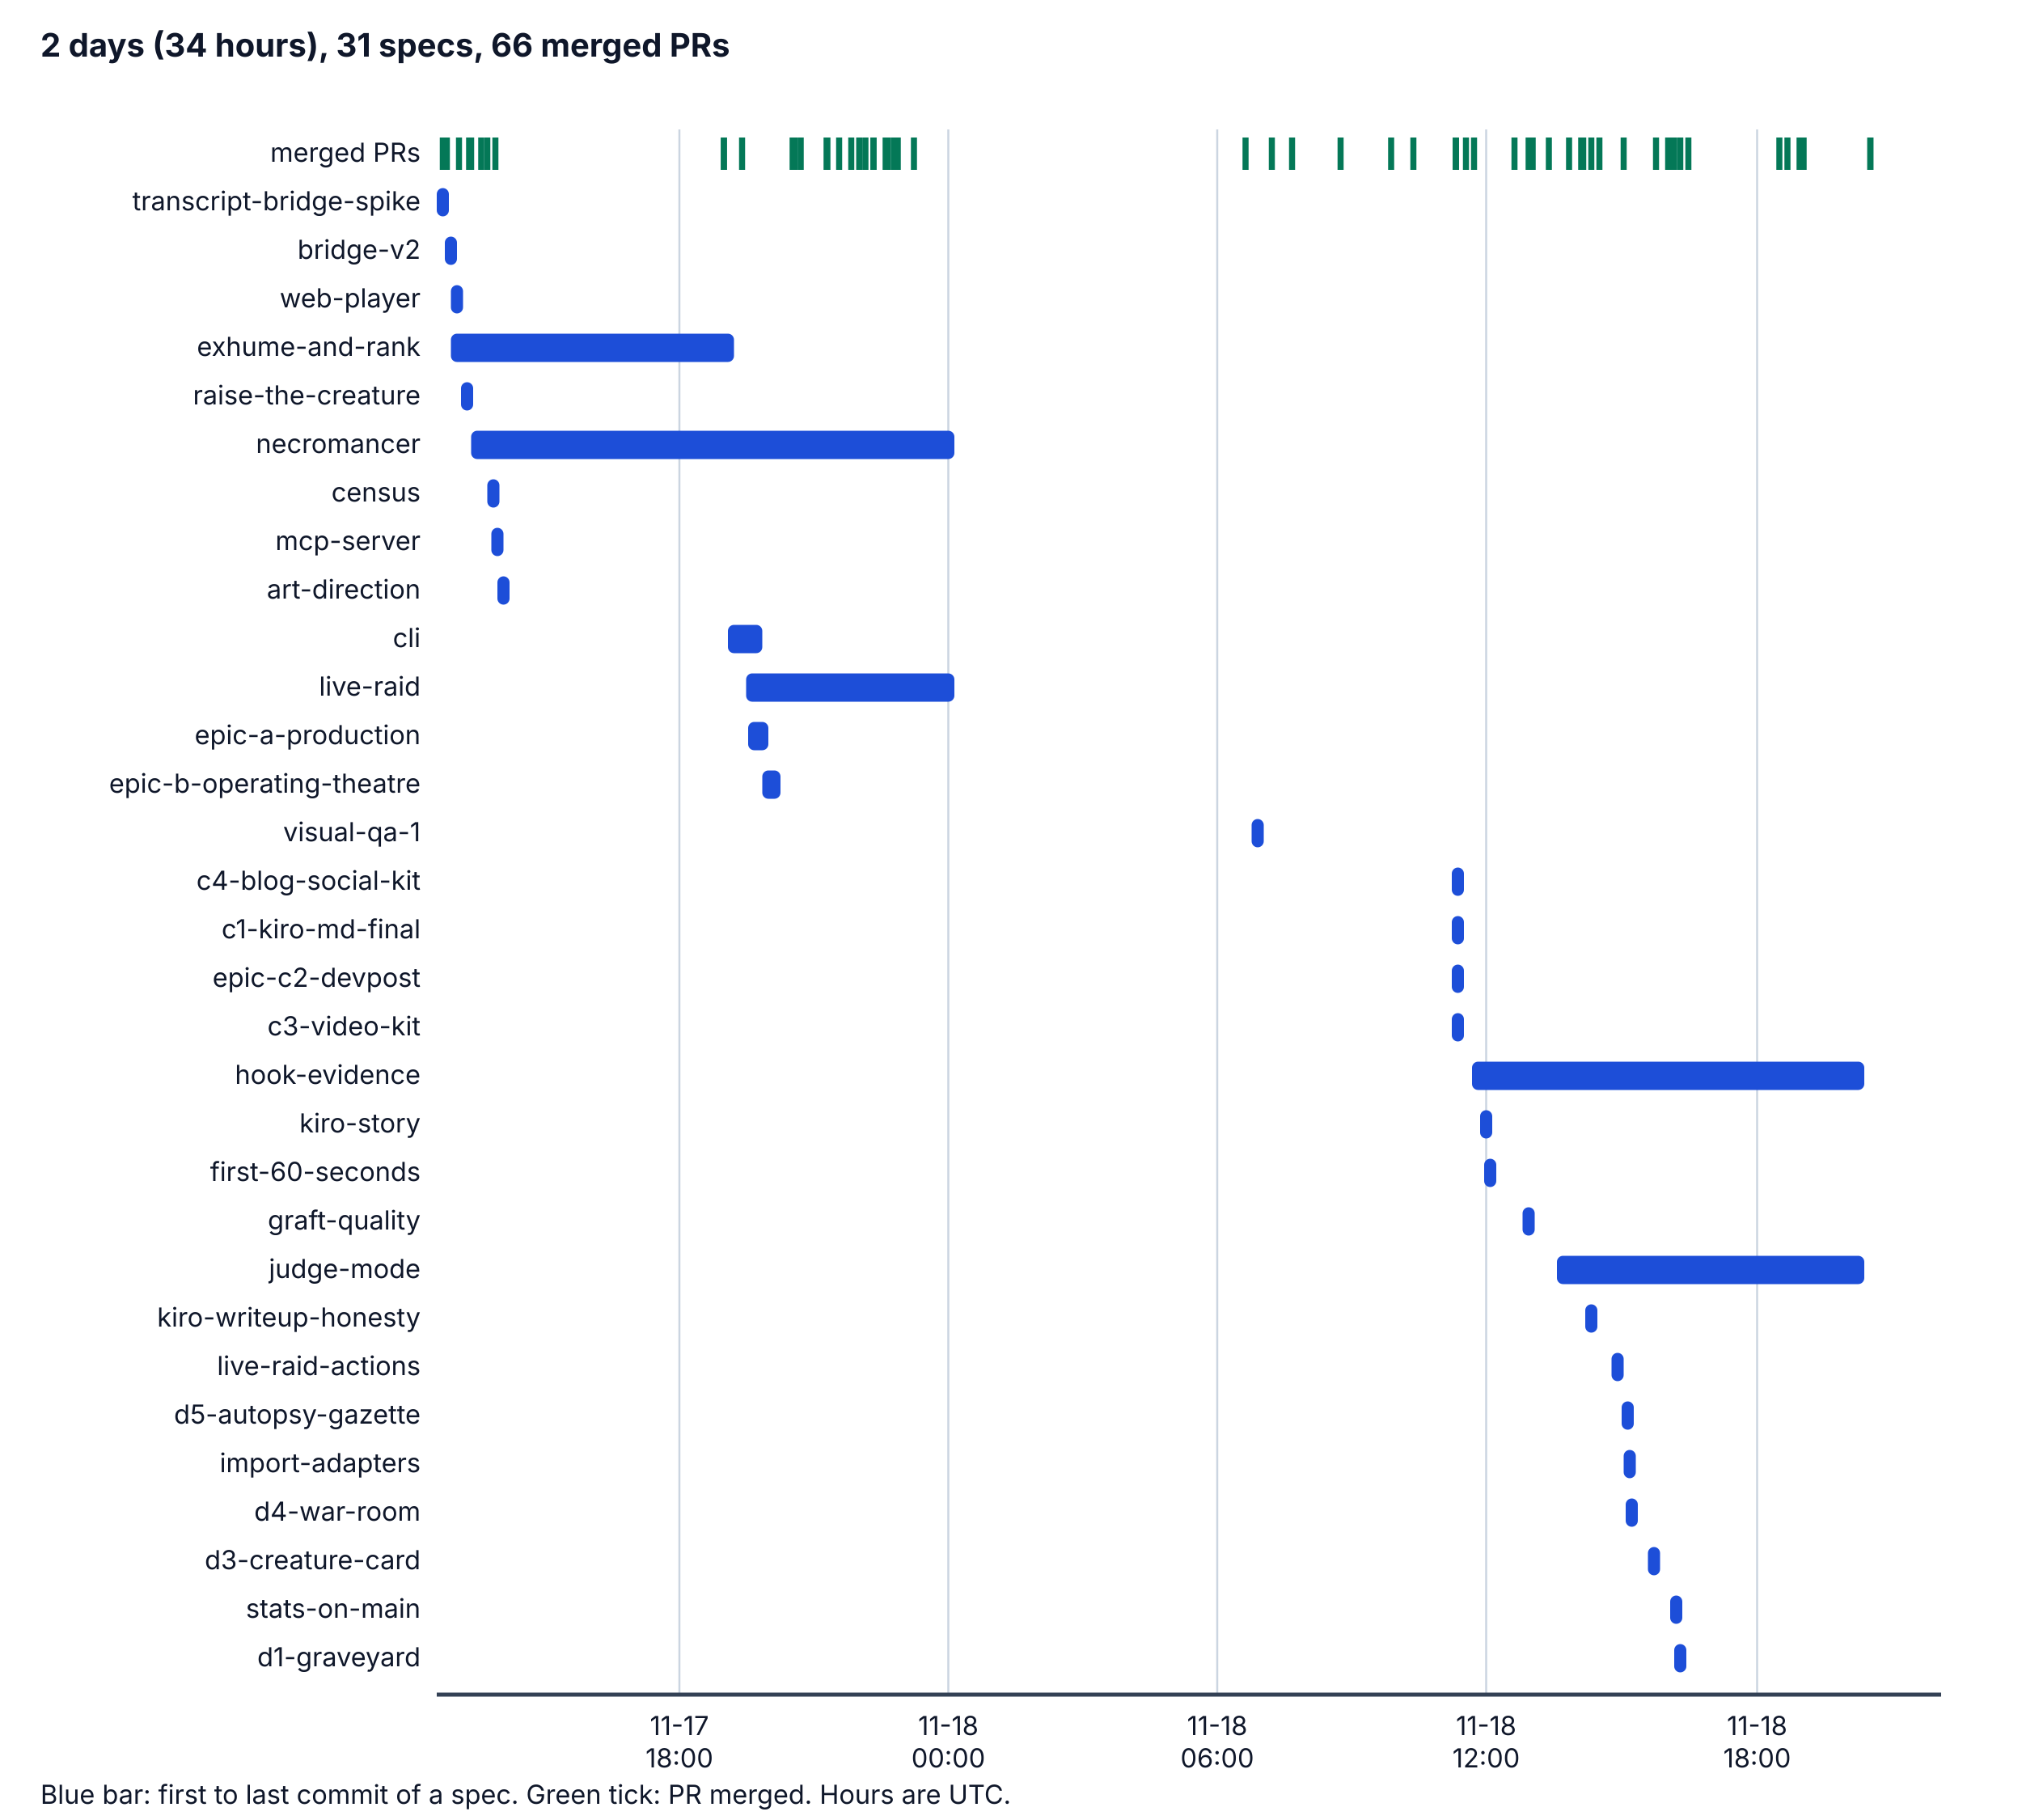
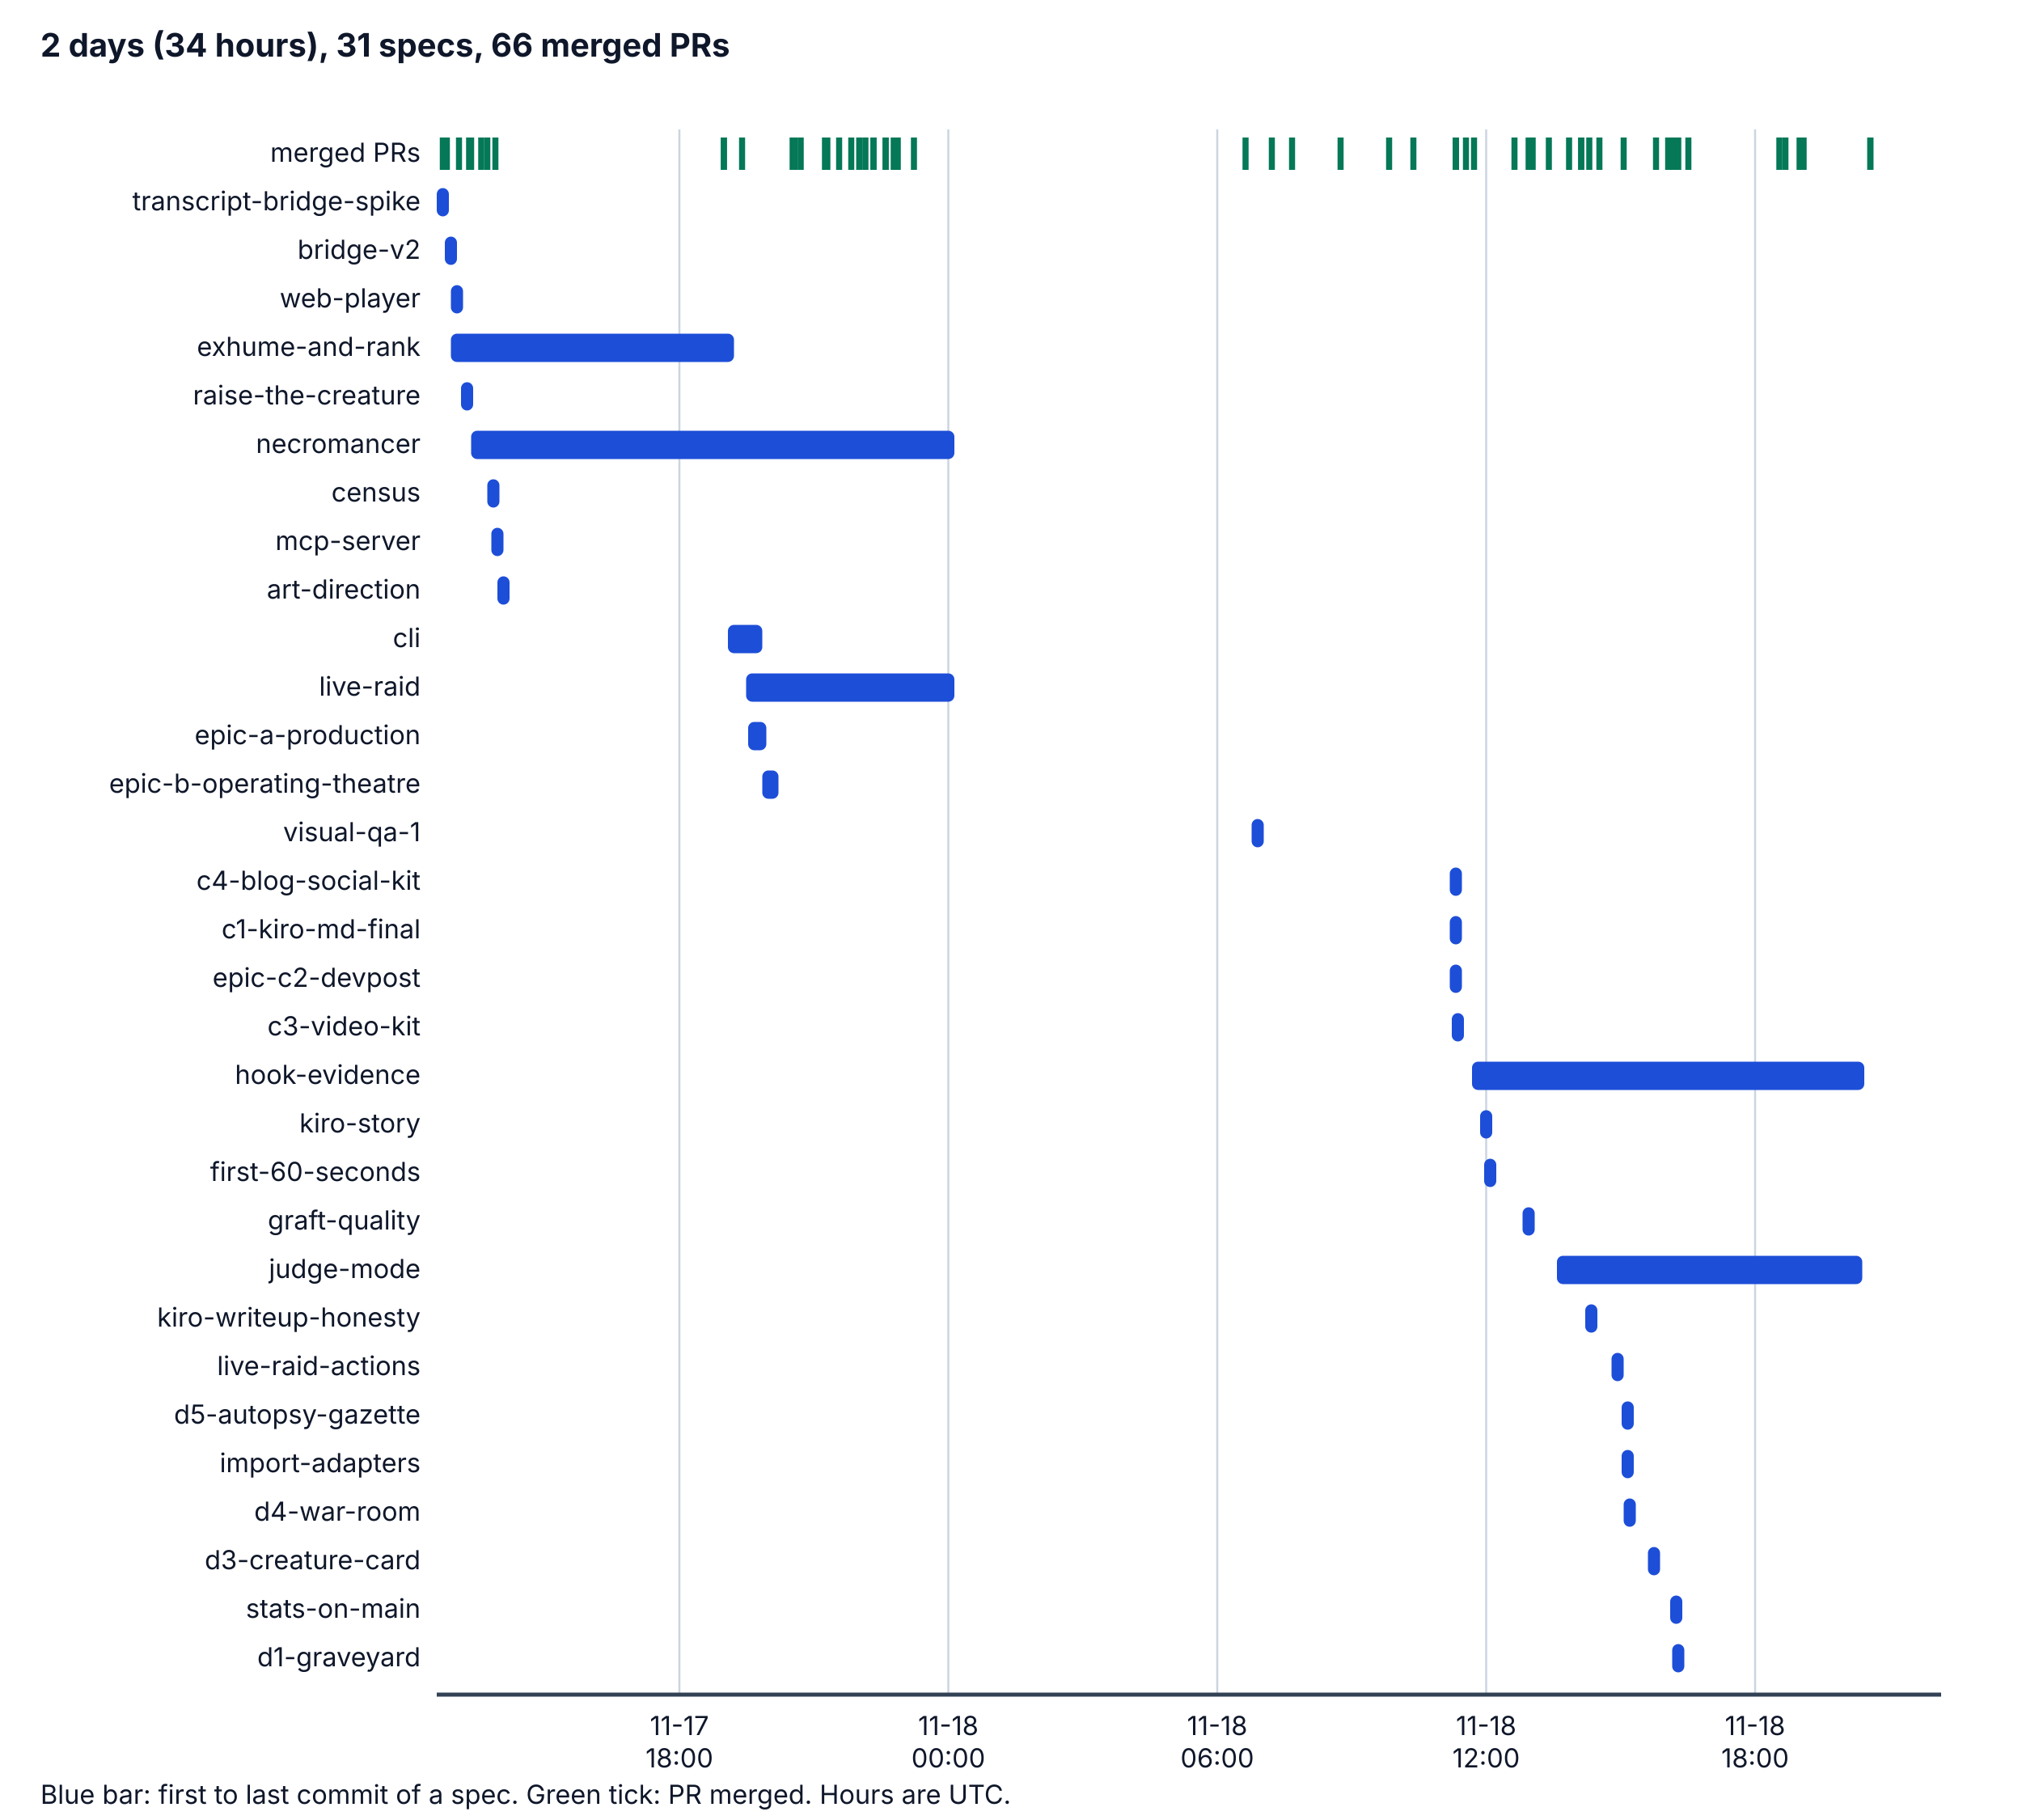
<svg xmlns="http://www.w3.org/2000/svg" viewBox="0 0 1000 900" width="1000" height="900" role="img" aria-labelledby="t d">
  <style>
    .bg { fill: #ffffff; } .ax { stroke: #334155; stroke-width: 2; } .grid { stroke: #cbd5e1; stroke-width: 1; }
    .tx { fill: #0f172a; font-family: system-ui, -apple-system, "Segoe UI", sans-serif; font-size: 14px; }
    .h { font-weight: bold; font-size: 16px; } .sm { font-size: 13px; } .bar { fill: #1d4ed8; } .pr { stroke: #047857; stroke-width: 3; }
    @media (prefers-color-scheme: dark) {
      .bg { fill: #0b1220; } .ax { stroke: #cbd5e1; } .grid { stroke: #334155; } .tx { fill: #f1f5f9; } .bar { fill: #60a5fa; } .pr { stroke: #34d399; }
    }
  </style>
  <rect class="bg" x="0" y="0" width="1000" height="900" />
  <text class="tx h" x="20" y="28">2 days (34 hours), 31 specs, 66 merged PRs</text>
  <line class="grid" x1="336" y1="64" x2="336" y2="838" />
  <text class="tx sm" x="336" y="858" text-anchor="middle">11-17</text>
  <text class="tx sm" x="336" y="874" text-anchor="middle">18:00</text>
  <line class="grid" x1="469" y1="64" x2="469" y2="838" />
  <text class="tx sm" x="469" y="858" text-anchor="middle">11-18</text>
  <text class="tx sm" x="469" y="874" text-anchor="middle">00:00</text>
  <line class="grid" x1="602" y1="64" x2="602" y2="838" />
  <text class="tx sm" x="602" y="858" text-anchor="middle">11-18</text>
  <text class="tx sm" x="602" y="874" text-anchor="middle">06:00</text>
  <line class="grid" x1="735" y1="64" x2="735" y2="838" />
  <text class="tx sm" x="735" y="858" text-anchor="middle">11-18</text>
  <text class="tx sm" x="735" y="874" text-anchor="middle">12:00</text>
-   <line class="grid" x1="869" y1="64" x2="869" y2="838" />
-   <text class="tx sm" x="869" y="858" text-anchor="middle">11-18</text>
-   <text class="tx sm" x="869" y="874" text-anchor="middle">18:00</text>
+   <line class="grid" x1="868" y1="64" x2="868" y2="838" />
+   <text class="tx sm" x="868" y="858" text-anchor="middle">11-18</text>
+   <text class="tx sm" x="868" y="874" text-anchor="middle">18:00</text>
  <line class="ax" x1="216" y1="838" x2="960" y2="838" />
  <text class="tx sm" x="208" y="80" text-anchor="end">merged PRs</text>
  <line class="pr" x1="219" y1="68" x2="219" y2="84" />
  <line class="pr" x1="221" y1="68" x2="221" y2="84" />
  <line class="pr" x1="227" y1="68" x2="227" y2="84" />
  <line class="pr" x1="232" y1="68" x2="232" y2="84" />
  <line class="pr" x1="233" y1="68" x2="233" y2="84" />
  <line class="pr" x1="238" y1="68" x2="238" y2="84" />
  <line class="pr" x1="241" y1="68" x2="241" y2="84" />
  <line class="pr" x1="358" y1="68" x2="358" y2="84" />
  <line class="pr" x1="245" y1="68" x2="245" y2="84" />
  <line class="pr" x1="358" y1="68" x2="358" y2="84" />
  <line class="pr" x1="367" y1="68" x2="367" y2="84" />
  <line class="pr" x1="392" y1="68" x2="392" y2="84" />
  <line class="pr" x1="396" y1="68" x2="396" y2="84" />
  <line class="pr" x1="393" y1="68" x2="393" y2="84" />
  <line class="pr" x1="393" y1="68" x2="393" y2="84" />
  <line class="pr" x1="393" y1="68" x2="393" y2="84" />
  <line class="pr" x1="409" y1="68" x2="409" y2="84" />
  <line class="pr" x1="409" y1="68" x2="409" y2="84" />
  <line class="pr" x1="409" y1="68" x2="409" y2="84" />
  <line class="pr" x1="409" y1="68" x2="409" y2="84" />
-   <line class="pr" x1="409" y1="68" x2="409" y2="84" />
+   <line class="pr" x1="408" y1="68" x2="408" y2="84" />
  <line class="pr" x1="415" y1="68" x2="415" y2="84" />
  <line class="pr" x1="421" y1="68" x2="421" y2="84" />
  <line class="pr" x1="425" y1="68" x2="425" y2="84" />
  <line class="pr" x1="425" y1="68" x2="425" y2="84" />
  <line class="pr" x1="428" y1="68" x2="428" y2="84" />
  <line class="pr" x1="432" y1="68" x2="432" y2="84" />
  <line class="pr" x1="432" y1="68" x2="432" y2="84" />
-   <line class="pr" x1="439" y1="68" x2="439" y2="84" />
+   <line class="pr" x1="438" y1="68" x2="438" y2="84" />
  <line class="pr" x1="438" y1="68" x2="438" y2="84" />
  <line class="pr" x1="442" y1="68" x2="442" y2="84" />
  <line class="pr" x1="444" y1="68" x2="444" y2="84" />
  <line class="pr" x1="452" y1="68" x2="452" y2="84" />
  <line class="pr" x1="616" y1="68" x2="616" y2="84" />
  <line class="pr" x1="629" y1="68" x2="629" y2="84" />
  <line class="pr" x1="639" y1="68" x2="639" y2="84" />
  <line class="pr" x1="663" y1="68" x2="663" y2="84" />
-   <line class="pr" x1="688" y1="68" x2="688" y2="84" />
+   <line class="pr" x1="687" y1="68" x2="687" y2="84" />
  <line class="pr" x1="699" y1="68" x2="699" y2="84" />
  <line class="pr" x1="720" y1="68" x2="720" y2="84" />
  <line class="pr" x1="720" y1="68" x2="720" y2="84" />
  <line class="pr" x1="720" y1="68" x2="720" y2="84" />
  <line class="pr" x1="725" y1="68" x2="725" y2="84" />
  <line class="pr" x1="729" y1="68" x2="729" y2="84" />
  <line class="pr" x1="749" y1="68" x2="749" y2="84" />
  <line class="pr" x1="758" y1="68" x2="758" y2="84" />
  <line class="pr" x1="756" y1="68" x2="756" y2="84" />
  <line class="pr" x1="766" y1="68" x2="766" y2="84" />
  <line class="pr" x1="776" y1="68" x2="776" y2="84" />
  <line class="pr" x1="791" y1="68" x2="791" y2="84" />
-   <line class="pr" x1="783" y1="68" x2="783" y2="84" />
  <line class="pr" x1="782" y1="68" x2="782" y2="84" />
-   <line class="pr" x1="787" y1="68" x2="787" y2="84" />
+   <line class="pr" x1="782" y1="68" x2="782" y2="84" />
+   <line class="pr" x1="786" y1="68" x2="786" y2="84" />
  <line class="pr" x1="803" y1="68" x2="803" y2="84" />
  <line class="pr" x1="825" y1="68" x2="825" y2="84" />
  <line class="pr" x1="819" y1="68" x2="819" y2="84" />
-   <line class="pr" x1="831" y1="68" x2="831" y2="84" />
+   <line class="pr" x1="830" y1="68" x2="830" y2="84" />
  <line class="pr" x1="835" y1="68" x2="835" y2="84" />
  <line class="pr" x1="826" y1="68" x2="826" y2="84" />
  <line class="pr" x1="828" y1="68" x2="828" y2="84" />
-   <line class="pr" x1="884" y1="68" x2="884" y2="84" />
+   <line class="pr" x1="883" y1="68" x2="883" y2="84" />
  <line class="pr" x1="880" y1="68" x2="880" y2="84" />
  <line class="pr" x1="890" y1="68" x2="890" y2="84" />
  <line class="pr" x1="892" y1="68" x2="892" y2="84" />
  <line class="pr" x1="925" y1="68" x2="925" y2="84" />
  <line class="pr" x1="925" y1="68" x2="925" y2="84" />
  <text class="tx sm" x="208" y="104" text-anchor="end">transcript-bridge-spike</text>
  <rect class="bar" x="216" y="93" width="6" height="14" rx="3" />
  <text class="tx sm" x="208" y="128" text-anchor="end">bridge-v2</text>
  <rect class="bar" x="220" y="117" width="6" height="14" rx="3" />
  <text class="tx sm" x="208" y="152" text-anchor="end">web-player</text>
  <rect class="bar" x="223" y="141" width="6" height="14" rx="3" />
  <text class="tx sm" x="208" y="176" text-anchor="end">exhume-and-rank</text>
  <rect class="bar" x="223" y="165" width="140" height="14" rx="3" />
  <text class="tx sm" x="208" y="200" text-anchor="end">raise-the-creature</text>
  <rect class="bar" x="228" y="189" width="6" height="14" rx="3" />
  <text class="tx sm" x="208" y="224" text-anchor="end">necromancer</text>
  <rect class="bar" x="233" y="213" width="239" height="14" rx="3" />
  <text class="tx sm" x="208" y="248" text-anchor="end">census</text>
  <rect class="bar" x="241" y="237" width="6" height="14" rx="3" />
  <text class="tx sm" x="208" y="272" text-anchor="end">mcp-server</text>
  <rect class="bar" x="243" y="261" width="6" height="14" rx="3" />
  <text class="tx sm" x="208" y="296" text-anchor="end">art-direction</text>
  <rect class="bar" x="246" y="285" width="6" height="14" rx="3" />
  <text class="tx sm" x="208" y="320" text-anchor="end">cli</text>
  <rect class="bar" x="360" y="309" width="17" height="14" rx="3" />
  <text class="tx sm" x="208" y="344" text-anchor="end">live-raid</text>
  <rect class="bar" x="369" y="333" width="103" height="14" rx="3" />
  <text class="tx sm" x="208" y="368" text-anchor="end">epic-a-production</text>
-   <rect class="bar" x="370" y="357" width="10" height="14" rx="3" />
+   <rect class="bar" x="370" y="357" width="9" height="14" rx="3" />
  <text class="tx sm" x="208" y="392" text-anchor="end">epic-b-operating-theatre</text>
-   <rect class="bar" x="377" y="381" width="9" height="14" rx="3" />
+   <rect class="bar" x="377" y="381" width="8" height="14" rx="3" />
  <text class="tx sm" x="208" y="416" text-anchor="end">visual-qa-1</text>
  <rect class="bar" x="619" y="405" width="6" height="14" rx="3" />
  <text class="tx sm" x="208" y="440" text-anchor="end">c4-blog-social-kit</text>
-   <rect class="bar" x="718" y="429" width="6" height="14" rx="3" />
+   <rect class="bar" x="717" y="429" width="6" height="14" rx="3" />
  <text class="tx sm" x="208" y="464" text-anchor="end">c1-kiro-md-final</text>
-   <rect class="bar" x="718" y="453" width="6" height="14" rx="3" />
+   <rect class="bar" x="717" y="453" width="6" height="14" rx="3" />
  <text class="tx sm" x="208" y="488" text-anchor="end">epic-c2-devpost</text>
-   <rect class="bar" x="718" y="477" width="6" height="14" rx="3" />
+   <rect class="bar" x="717" y="477" width="6" height="14" rx="3" />
  <text class="tx sm" x="208" y="512" text-anchor="end">c3-video-kit</text>
  <rect class="bar" x="718" y="501" width="6" height="14" rx="3" />
  <text class="tx sm" x="208" y="536" text-anchor="end">hook-evidence</text>
  <rect class="bar" x="728" y="525" width="194" height="14" rx="3" />
  <text class="tx sm" x="208" y="560" text-anchor="end">kiro-story</text>
  <rect class="bar" x="732" y="549" width="6" height="14" rx="3" />
  <text class="tx sm" x="208" y="584" text-anchor="end">first-60-seconds</text>
  <rect class="bar" x="734" y="573" width="6" height="14" rx="3" />
  <text class="tx sm" x="208" y="608" text-anchor="end">graft-quality</text>
  <rect class="bar" x="753" y="597" width="6" height="14" rx="3" />
  <text class="tx sm" x="208" y="632" text-anchor="end">judge-mode</text>
-   <rect class="bar" x="770" y="621" width="152" height="14" rx="3" />
+   <rect class="bar" x="770" y="621" width="151" height="14" rx="3" />
  <text class="tx sm" x="208" y="656" text-anchor="end">kiro-writeup-honesty</text>
  <rect class="bar" x="784" y="645" width="6" height="14" rx="3" />
  <text class="tx sm" x="208" y="680" text-anchor="end">live-raid-actions</text>
  <rect class="bar" x="797" y="669" width="6" height="14" rx="3" />
  <text class="tx sm" x="208" y="704" text-anchor="end">d5-autopsy-gazette</text>
  <rect class="bar" x="802" y="693" width="6" height="14" rx="3" />
  <text class="tx sm" x="208" y="728" text-anchor="end">import-adapters</text>
-   <rect class="bar" x="803" y="717" width="6" height="14" rx="3" />
+   <rect class="bar" x="802" y="717" width="6" height="14" rx="3" />
  <text class="tx sm" x="208" y="752" text-anchor="end">d4-war-room</text>
-   <rect class="bar" x="804" y="741" width="6" height="14" rx="3" />
+   <rect class="bar" x="803" y="741" width="6" height="14" rx="3" />
  <text class="tx sm" x="208" y="776" text-anchor="end">d3-creature-card</text>
  <rect class="bar" x="815" y="765" width="6" height="14" rx="3" />
  <text class="tx sm" x="208" y="800" text-anchor="end">stats-on-main</text>
  <rect class="bar" x="826" y="789" width="6" height="14" rx="3" />
  <text class="tx sm" x="208" y="824" text-anchor="end">d1-graveyard</text>
-   <rect class="bar" x="828" y="813" width="6" height="14" rx="3" />
+   <rect class="bar" x="827" y="813" width="6" height="14" rx="3" />
  <text class="tx sm" x="20" y="892">Blue bar: first to last commit of a spec. Green tick: PR merged. Hours are UTC.</text>
</svg>
